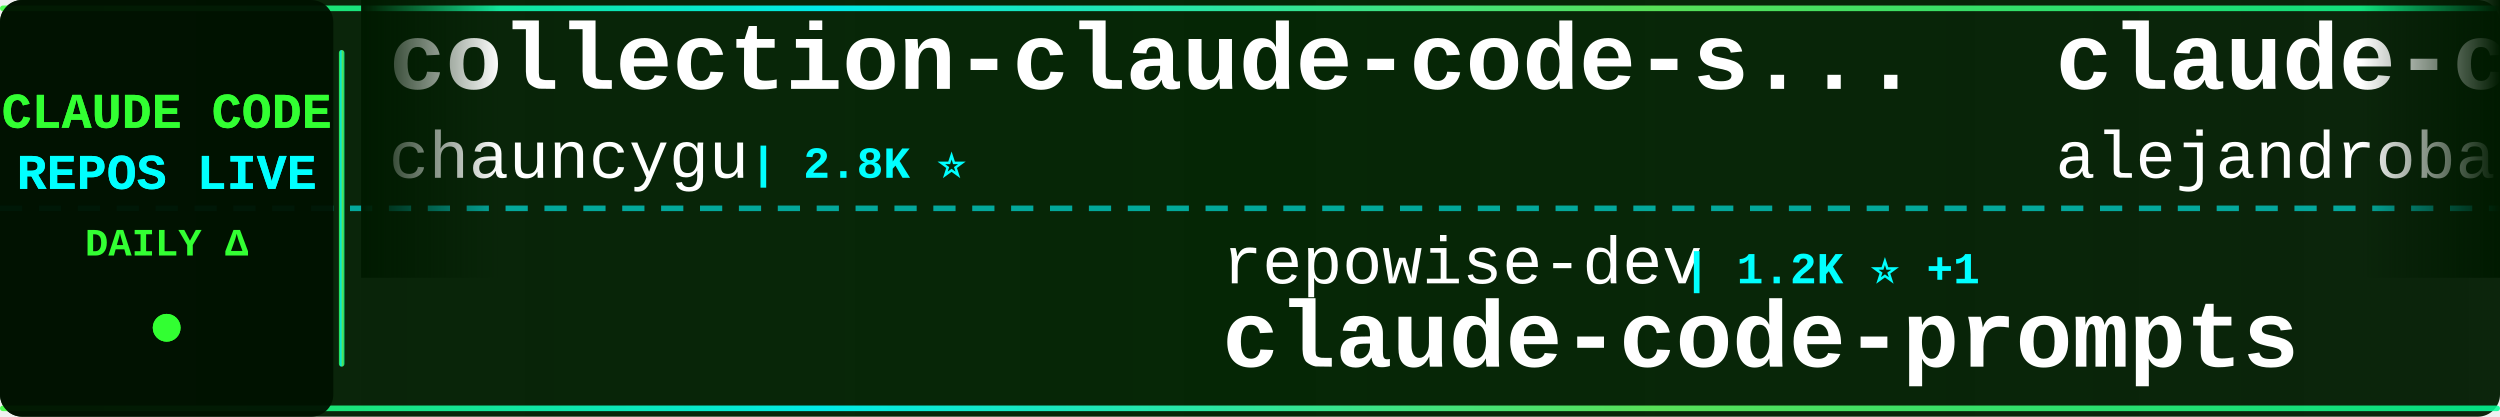
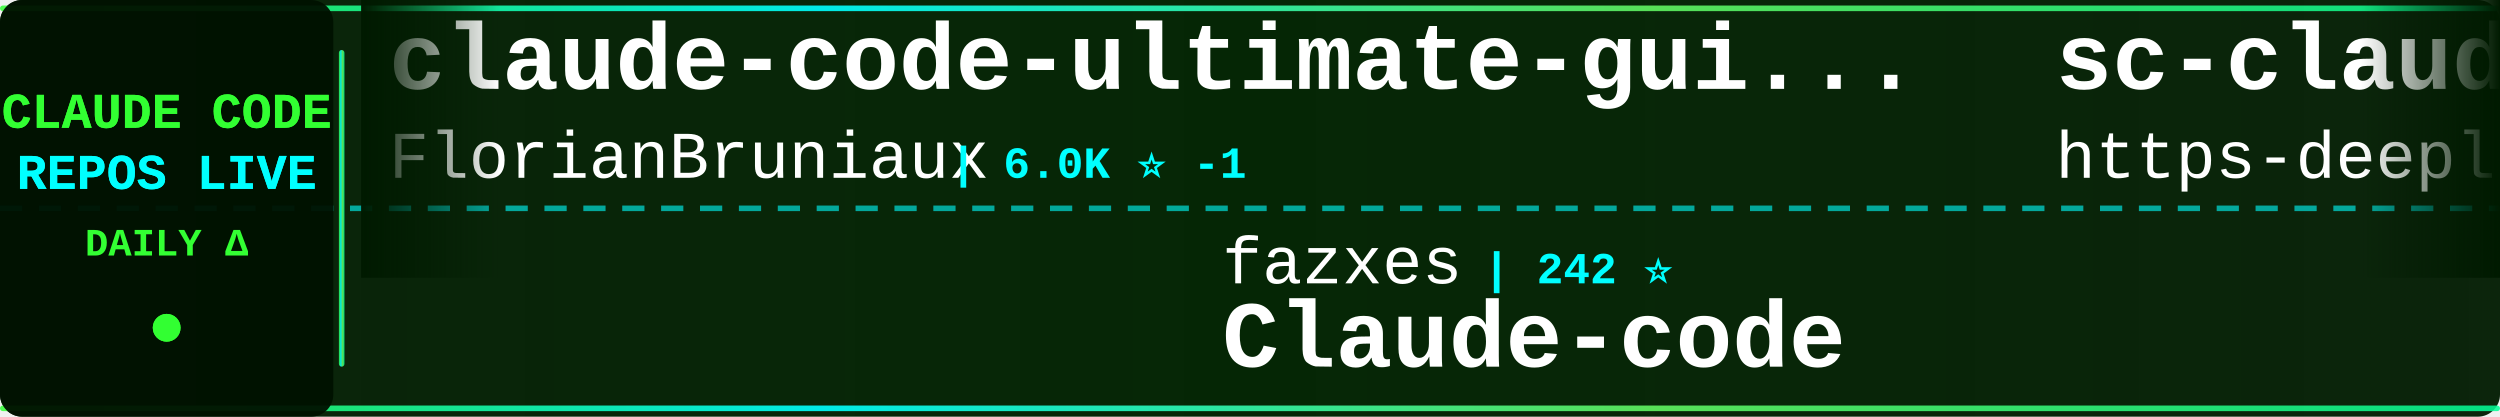
<svg xmlns="http://www.w3.org/2000/svg" width="900" height="150">
  <defs>
    <linearGradient id="tickerBg" x1="0%" y1="0%" x2="100%" y2="0%">
      <stop offset="0%" style="stop-color:#001a00;stop-opacity:0.95" />
      <stop offset="50%" style="stop-color:#002200;stop-opacity:0.98" />
      <stop offset="100%" style="stop-color:#001a00;stop-opacity:0.95" />
    </linearGradient>
    <linearGradient id="borderGrad" x1="0%" y1="0%" x2="100%" y2="0%">
      <stop offset="0%" style="stop-color:#33ff33;stop-opacity:0.85">
        <animate attributeName="stop-opacity" values="0.85;1;0.85" dur="2s" repeatCount="indefinite" />
      </stop>
      <stop offset="33%" style="stop-color:#00ffff;stop-opacity:0.9">
        <animate attributeName="stop-opacity" values="0.9;1;0.9" dur="2.2s" repeatCount="indefinite" />
      </stop>
      <stop offset="66%" style="stop-color:#66ff66;stop-opacity:0.85">
        <animate attributeName="stop-opacity" values="0.85;1;0.85" dur="1.8s" repeatCount="indefinite" />
      </stop>
      <stop offset="100%" style="stop-color:#00ff99;stop-opacity:0.85">
        <animate attributeName="stop-opacity" values="0.85;1;0.85" dur="2s" repeatCount="indefinite" />
      </stop>
    </linearGradient>
    <filter id="textGlow">
      <feGaussianBlur stdDeviation="0.1" result="coloredBlur" />
      <feMerge>
        <feMergeNode in="coloredBlur" />
        <feMergeNode in="SourceGraphic" />
      </feMerge>
    </filter>
    <filter id="metricGlow">
      <feGaussianBlur stdDeviation="0.2" result="coloredBlur" />
      <feMerge>
        <feMergeNode in="coloredBlur" />
        <feMergeNode in="SourceGraphic" />
      </feMerge>
    </filter>
    <linearGradient id="leftFade" x1="0%" y1="0%" x2="100%" y2="0%">
      <stop offset="0%" style="stop-color:#001a00;stop-opacity:1" />
      <stop offset="100%" style="stop-color:#001a00;stop-opacity:0" />
    </linearGradient>
    <linearGradient id="rightFade" x1="0%" y1="0%" x2="100%" y2="0%">
      <stop offset="0%" style="stop-color:#001a00;stop-opacity:0" />
      <stop offset="100%" style="stop-color:#001a00;stop-opacity:1" />
    </linearGradient>
  </defs>
  <rect width="900" height="150" fill="url(#tickerBg)" rx="8" />
  <rect x="0" y="2" width="900" height="2" fill="url(#borderGrad)" rx="1" />
  <rect x="0" y="146" width="900" height="2" fill="url(#borderGrad)" rx="1" />
  <line x1="0" y1="75" x2="900" y2="75" stroke="#00ffff" stroke-width="2" stroke-dasharray="8 6" opacity="0.6" />
  <rect x="0" y="0" width="120" height="150" fill="#001100" opacity="0.95" rx="8" />
  <text x="60" y="46" font-family="'Courier New', monospace" font-size="18" font-weight="bold" fill="#33ff33" text-anchor="middle" filter="url(#textGlow)">
    CLAUDE CODE
  </text>
  <text x="60" y="68" font-family="'Courier New', monospace" font-size="18" font-weight="bold" fill="#00ffff" text-anchor="middle" filter="url(#textGlow)">
    REPOS LIVE
  </text>
  <text x="60" y="92" font-family="'Courier New', monospace" font-size="14" font-weight="bold" fill="#33ff33" text-anchor="middle">
    DAILY Δ
  </text>
  <circle cx="60" cy="118" r="5" fill="#33ff33" filter="url(#metricGlow)">
    <animate attributeName="r" values="4;6;4" dur="1.5s" repeatCount="indefinite" />
    <animate attributeName="opacity" values="0.6;1;0.6" dur="1.5s" repeatCount="indefinite" />
  </circle>
  <rect x="122" y="18" width="2" height="114" fill="url(#borderGrad)" rx="1" />
  <clipPath id="tickerClip">
    <rect x="130" y="0" width="770" height="150" />
  </clipPath>
  <g clip-path="url(#tickerClip)">
    <g id="tickerItems">
      <animateTransform attributeName="transform" attributeType="XML" type="translate" from="0 0" to="-3000 0" dur="54s" repeatCount="indefinite" />
      <g transform="translate(0, 0)">
-         <text x="140" y="32" font-family="'Courier New', monospace" font-size="34" font-weight="bold" fill="#ffffff">collection-claude-code-s...</text>
-         <text x="140" y="64" font-family="'Courier New', monospace" font-size="24" font-weight="normal" fill="#ffffff" opacity="1.0">chauncygu</text>
-         <text x="270" y="64" font-family="'Courier New', monospace" font-size="16" font-weight="bold" fill="#00ffff"> | 2.8K ⭐</text>
+         <text x="140" y="32" font-family="'Courier New', monospace" font-size="34" font-weight="bold" fill="#ffffff">claude-code-ultimate-gui...</text>
+         <text x="140" y="64" font-family="'Courier New', monospace" font-size="24" font-weight="normal" fill="#ffffff" opacity="1.0">FlorianBruniaux</text>
+         <text x="342" y="64" font-family="'Courier New', monospace" font-size="16" font-weight="bold" fill="#00ffff"> | 6.0K ⭐ -1</text>
      </g>
      <g transform="translate(300, 0)">
-         <text x="140" y="102" font-family="'Courier New', monospace" font-size="24" font-weight="normal" fill="#ffffff" opacity="1.0">repowise-dev</text>
-         <text x="306" y="102" font-family="'Courier New', monospace" font-size="16" font-weight="bold" fill="#00ffff"> | 1.2K ⭐ +1</text>
-         <text x="140" y="132" font-family="'Courier New', monospace" font-size="34" font-weight="bold" fill="#ffffff">claude-code-prompts</text>
+         <text x="140" y="102" font-family="'Courier New', monospace" font-size="24" font-weight="normal" fill="#ffffff" opacity="1.0">fazxes</text>
+         <text x="234" y="102" font-family="'Courier New', monospace" font-size="16" font-weight="bold" fill="#00ffff"> | 242 ⭐</text>
+         <text x="140" y="132" font-family="'Courier New', monospace" font-size="34" font-weight="bold" fill="#ffffff">Claude-code</text>
      </g>
      <g transform="translate(600, 0)">
-         <text x="140" y="32" font-family="'Courier New', monospace" font-size="34" font-weight="bold" fill="#ffffff">claude-code-from-source</text>
-         <text x="140" y="64" font-family="'Courier New', monospace" font-size="24" font-weight="normal" fill="#ffffff" opacity="1.0">alejandrobalderas</text>
-         <text x="366" y="64" font-family="'Courier New', monospace" font-size="16" font-weight="bold" fill="#00ffff"> | 2.9K ⭐ +5</text>
+         <text x="140" y="32" font-family="'Courier New', monospace" font-size="34" font-weight="bold" fill="#ffffff">sc-claude-code-files</text>
+         <text x="140" y="64" font-family="'Courier New', monospace" font-size="24" font-weight="normal" fill="#ffffff" opacity="1.0">https-deeplearning-ai</text>
+         <text x="414" y="64" font-family="'Courier New', monospace" font-size="16" font-weight="bold" fill="#00ffff"> | 554 ⭐</text>
      </g>
      <g transform="translate(900, 0)">
-         <text x="140" y="102" font-family="'Courier New', monospace" font-size="24" font-weight="normal" fill="#ffffff" opacity="1.0">Onewon</text>
-         <text x="234" y="102" font-family="'Courier New', monospace" font-size="16" font-weight="bold" fill="#00ffff"> | 182 ⭐</text>
+         <text x="140" y="102" font-family="'Courier New', monospace" font-size="24" font-weight="normal" fill="#ffffff" opacity="1.0">tanbiralam</text>
+         <text x="282" y="102" font-family="'Courier New', monospace" font-size="16" font-weight="bold" fill="#00ffff"> | 2.3K ⭐ -1</text>
        <text x="140" y="132" font-family="'Courier New', monospace" font-size="34" font-weight="bold" fill="#ffffff">claude-code</text>
      </g>
      <g transform="translate(1200, 0)">
-         <text x="140" y="32" font-family="'Courier New', monospace" font-size="34" font-weight="bold" fill="#ffffff">claude-code-system-promp...</text>
-         <text x="140" y="64" font-family="'Courier New', monospace" font-size="24" font-weight="normal" fill="#ffffff" opacity="1.0">Piebald-AI</text>
-         <text x="282" y="64" font-family="'Courier New', monospace" font-size="16" font-weight="bold" fill="#00ffff"> | 12.8K ⭐ +4</text>
+         <text x="140" y="32" font-family="'Courier New', monospace" font-size="34" font-weight="bold" fill="#ffffff">Claude-Code-Game-Studios</text>
+         <text x="140" y="64" font-family="'Courier New', monospace" font-size="24" font-weight="normal" fill="#ffffff" opacity="1.0">Donchitos</text>
+         <text x="270" y="64" font-family="'Courier New', monospace" font-size="16" font-weight="bold" fill="#00ffff"> | 25.4K ⭐ +8</text>
      </g>
      <g transform="translate(1500, 0)">
-         <text x="140" y="102" font-family="'Courier New', monospace" font-size="24" font-weight="normal" fill="#ffffff" opacity="1.0">disler</text>
-         <text x="234" y="102" font-family="'Courier New', monospace" font-size="16" font-weight="bold" fill="#00ffff"> | 3.9K ⭐ -1</text>
-         <text x="140" y="132" font-family="'Courier New', monospace" font-size="34" font-weight="bold" fill="#ffffff">claude-code-hooks-master...</text>
+         <text x="140" y="102" font-family="'Courier New', monospace" font-size="24" font-weight="normal" fill="#ffffff" opacity="1.0">jqueryscript</text>
+         <text x="306" y="102" font-family="'Courier New', monospace" font-size="16" font-weight="bold" fill="#00ffff"> | 517 ⭐ -1</text>
+         <text x="140" y="132" font-family="'Courier New', monospace" font-size="34" font-weight="bold" fill="#ffffff">awesome-claude-code</text>
      </g>
      <g transform="translate(1800, 0)">
-         <text x="140" y="32" font-family="'Courier New', monospace" font-size="34" font-weight="bold" fill="#ffffff">claude-code-analysis</text>
-         <text x="140" y="64" font-family="'Courier New', monospace" font-size="24" font-weight="normal" fill="#ffffff" opacity="1.0">liuup</text>
-         <text x="222" y="64" font-family="'Courier New', monospace" font-size="16" font-weight="bold" fill="#00ffff"> | 4.0K ⭐ +2</text>
+         <text x="140" y="32" font-family="'Courier New', monospace" font-size="34" font-weight="bold" fill="#ffffff">claude-code-reverse</text>
+         <text x="140" y="64" font-family="'Courier New', monospace" font-size="24" font-weight="normal" fill="#ffffff" opacity="1.0">Yuyz0112</text>
+         <text x="258" y="64" font-family="'Courier New', monospace" font-size="16" font-weight="bold" fill="#00ffff"> | 2.4K ⭐</text>
      </g>
      <g transform="translate(2100, 0)">
-         <text x="140" y="102" font-family="'Courier New', monospace" font-size="24" font-weight="normal" fill="#ffffff" opacity="1.0">xu-xiang</text>
-         <text x="258" y="102" font-family="'Courier New', monospace" font-size="16" font-weight="bold" fill="#00ffff"> | 2.0K ⭐</text>
-         <text x="140" y="132" font-family="'Courier New', monospace" font-size="34" font-weight="bold" fill="#ffffff">everything-claude-code-z...</text>
+         <text x="140" y="102" font-family="'Courier New', monospace" font-size="24" font-weight="normal" fill="#ffffff" opacity="1.0">anthropics</text>
+         <text x="282" y="102" font-family="'Courier New', monospace" font-size="16" font-weight="bold" fill="#00ffff"> | 8.9K ⭐ +2</text>
+         <text x="140" y="132" font-family="'Courier New', monospace" font-size="34" font-weight="bold" fill="#ffffff">claude-code-action</text>
      </g>
      <g transform="translate(2400, 0)">
-         <text x="140" y="32" font-family="'Courier New', monospace" font-size="34" font-weight="bold" fill="#ffffff">claude-code-source</text>
-         <text x="140" y="64" font-family="'Courier New', monospace" font-size="24" font-weight="normal" fill="#ffffff" opacity="1.0">hangsman</text>
-         <text x="258" y="64" font-family="'Courier New', monospace" font-size="16" font-weight="bold" fill="#00ffff"> | 795 ⭐ -1</text>
+         <text x="140" y="32" font-family="'Courier New', monospace" font-size="34" font-weight="bold" fill="#ffffff">everything-claude-code</text>
+         <text x="140" y="64" font-family="'Courier New', monospace" font-size="24" font-weight="normal" fill="#ffffff" opacity="1.0">WorldFlowAI</text>
+         <text x="294" y="64" font-family="'Courier New', monospace" font-size="16" font-weight="bold" fill="#00ffff"> | 3.5K ⭐ +14</text>
      </g>
      <g transform="translate(2700, 0)">
-         <text x="140" y="102" font-family="'Courier New', monospace" font-size="24" font-weight="normal" fill="#ffffff" opacity="1.0">pengchengneo</text>
-         <text x="306" y="102" font-family="'Courier New', monospace" font-size="16" font-weight="bold" fill="#00ffff"> | 1.8K ⭐</text>
-         <text x="140" y="132" font-family="'Courier New', monospace" font-size="34" font-weight="bold" fill="#ffffff">Claude-Code</text>
+         <text x="140" y="102" font-family="'Courier New', monospace" font-size="24" font-weight="normal" fill="#ffffff" opacity="1.0">fuergaosi233</text>
+         <text x="306" y="102" font-family="'Courier New', monospace" font-size="16" font-weight="bold" fill="#00ffff"> | 2.8K ⭐</text>
+         <text x="140" y="132" font-family="'Courier New', monospace" font-size="34" font-weight="bold" fill="#ffffff">claude-code-proxy</text>
      </g>
      <g transform="translate(3000, 0)">
-         <text x="140" y="32" font-family="'Courier New', monospace" font-size="34" font-weight="bold" fill="#ffffff">collection-claude-code-s...</text>
-         <text x="140" y="64" font-family="'Courier New', monospace" font-size="24" font-weight="normal" fill="#ffffff" opacity="1.0">chauncygu</text>
-         <text x="270" y="64" font-family="'Courier New', monospace" font-size="16" font-weight="bold" fill="#00ffff"> | 2.8K ⭐</text>
+         <text x="140" y="32" font-family="'Courier New', monospace" font-size="34" font-weight="bold" fill="#ffffff">claude-code-ultimate-gui...</text>
+         <text x="140" y="64" font-family="'Courier New', monospace" font-size="24" font-weight="normal" fill="#ffffff" opacity="1.0">FlorianBruniaux</text>
+         <text x="342" y="64" font-family="'Courier New', monospace" font-size="16" font-weight="bold" fill="#00ffff"> | 6.0K ⭐ -1</text>
      </g>
      <g transform="translate(3300, 0)">
-         <text x="140" y="102" font-family="'Courier New', monospace" font-size="24" font-weight="normal" fill="#ffffff" opacity="1.0">repowise-dev</text>
-         <text x="306" y="102" font-family="'Courier New', monospace" font-size="16" font-weight="bold" fill="#00ffff"> | 1.2K ⭐ +1</text>
-         <text x="140" y="132" font-family="'Courier New', monospace" font-size="34" font-weight="bold" fill="#ffffff">claude-code-prompts</text>
+         <text x="140" y="102" font-family="'Courier New', monospace" font-size="24" font-weight="normal" fill="#ffffff" opacity="1.0">fazxes</text>
+         <text x="234" y="102" font-family="'Courier New', monospace" font-size="16" font-weight="bold" fill="#00ffff"> | 242 ⭐</text>
+         <text x="140" y="132" font-family="'Courier New', monospace" font-size="34" font-weight="bold" fill="#ffffff">Claude-code</text>
      </g>
      <g transform="translate(3600, 0)">
-         <text x="140" y="32" font-family="'Courier New', monospace" font-size="34" font-weight="bold" fill="#ffffff">claude-code-from-source</text>
-         <text x="140" y="64" font-family="'Courier New', monospace" font-size="24" font-weight="normal" fill="#ffffff" opacity="1.0">alejandrobalderas</text>
-         <text x="366" y="64" font-family="'Courier New', monospace" font-size="16" font-weight="bold" fill="#00ffff"> | 2.9K ⭐ +5</text>
+         <text x="140" y="32" font-family="'Courier New', monospace" font-size="34" font-weight="bold" fill="#ffffff">sc-claude-code-files</text>
+         <text x="140" y="64" font-family="'Courier New', monospace" font-size="24" font-weight="normal" fill="#ffffff" opacity="1.0">https-deeplearning-ai</text>
+         <text x="414" y="64" font-family="'Courier New', monospace" font-size="16" font-weight="bold" fill="#00ffff"> | 554 ⭐</text>
      </g>
      <g transform="translate(3900, 0)">
-         <text x="140" y="102" font-family="'Courier New', monospace" font-size="24" font-weight="normal" fill="#ffffff" opacity="1.0">Onewon</text>
-         <text x="234" y="102" font-family="'Courier New', monospace" font-size="16" font-weight="bold" fill="#00ffff"> | 182 ⭐</text>
+         <text x="140" y="102" font-family="'Courier New', monospace" font-size="24" font-weight="normal" fill="#ffffff" opacity="1.0">tanbiralam</text>
+         <text x="282" y="102" font-family="'Courier New', monospace" font-size="16" font-weight="bold" fill="#00ffff"> | 2.3K ⭐ -1</text>
        <text x="140" y="132" font-family="'Courier New', monospace" font-size="34" font-weight="bold" fill="#ffffff">claude-code</text>
      </g>
    </g>
  </g>
  <rect x="130" y="0" width="50" height="100" fill="url(#leftFade)" />
  <rect x="850" y="0" width="50" height="100" fill="url(#rightFade)" />
</svg>
